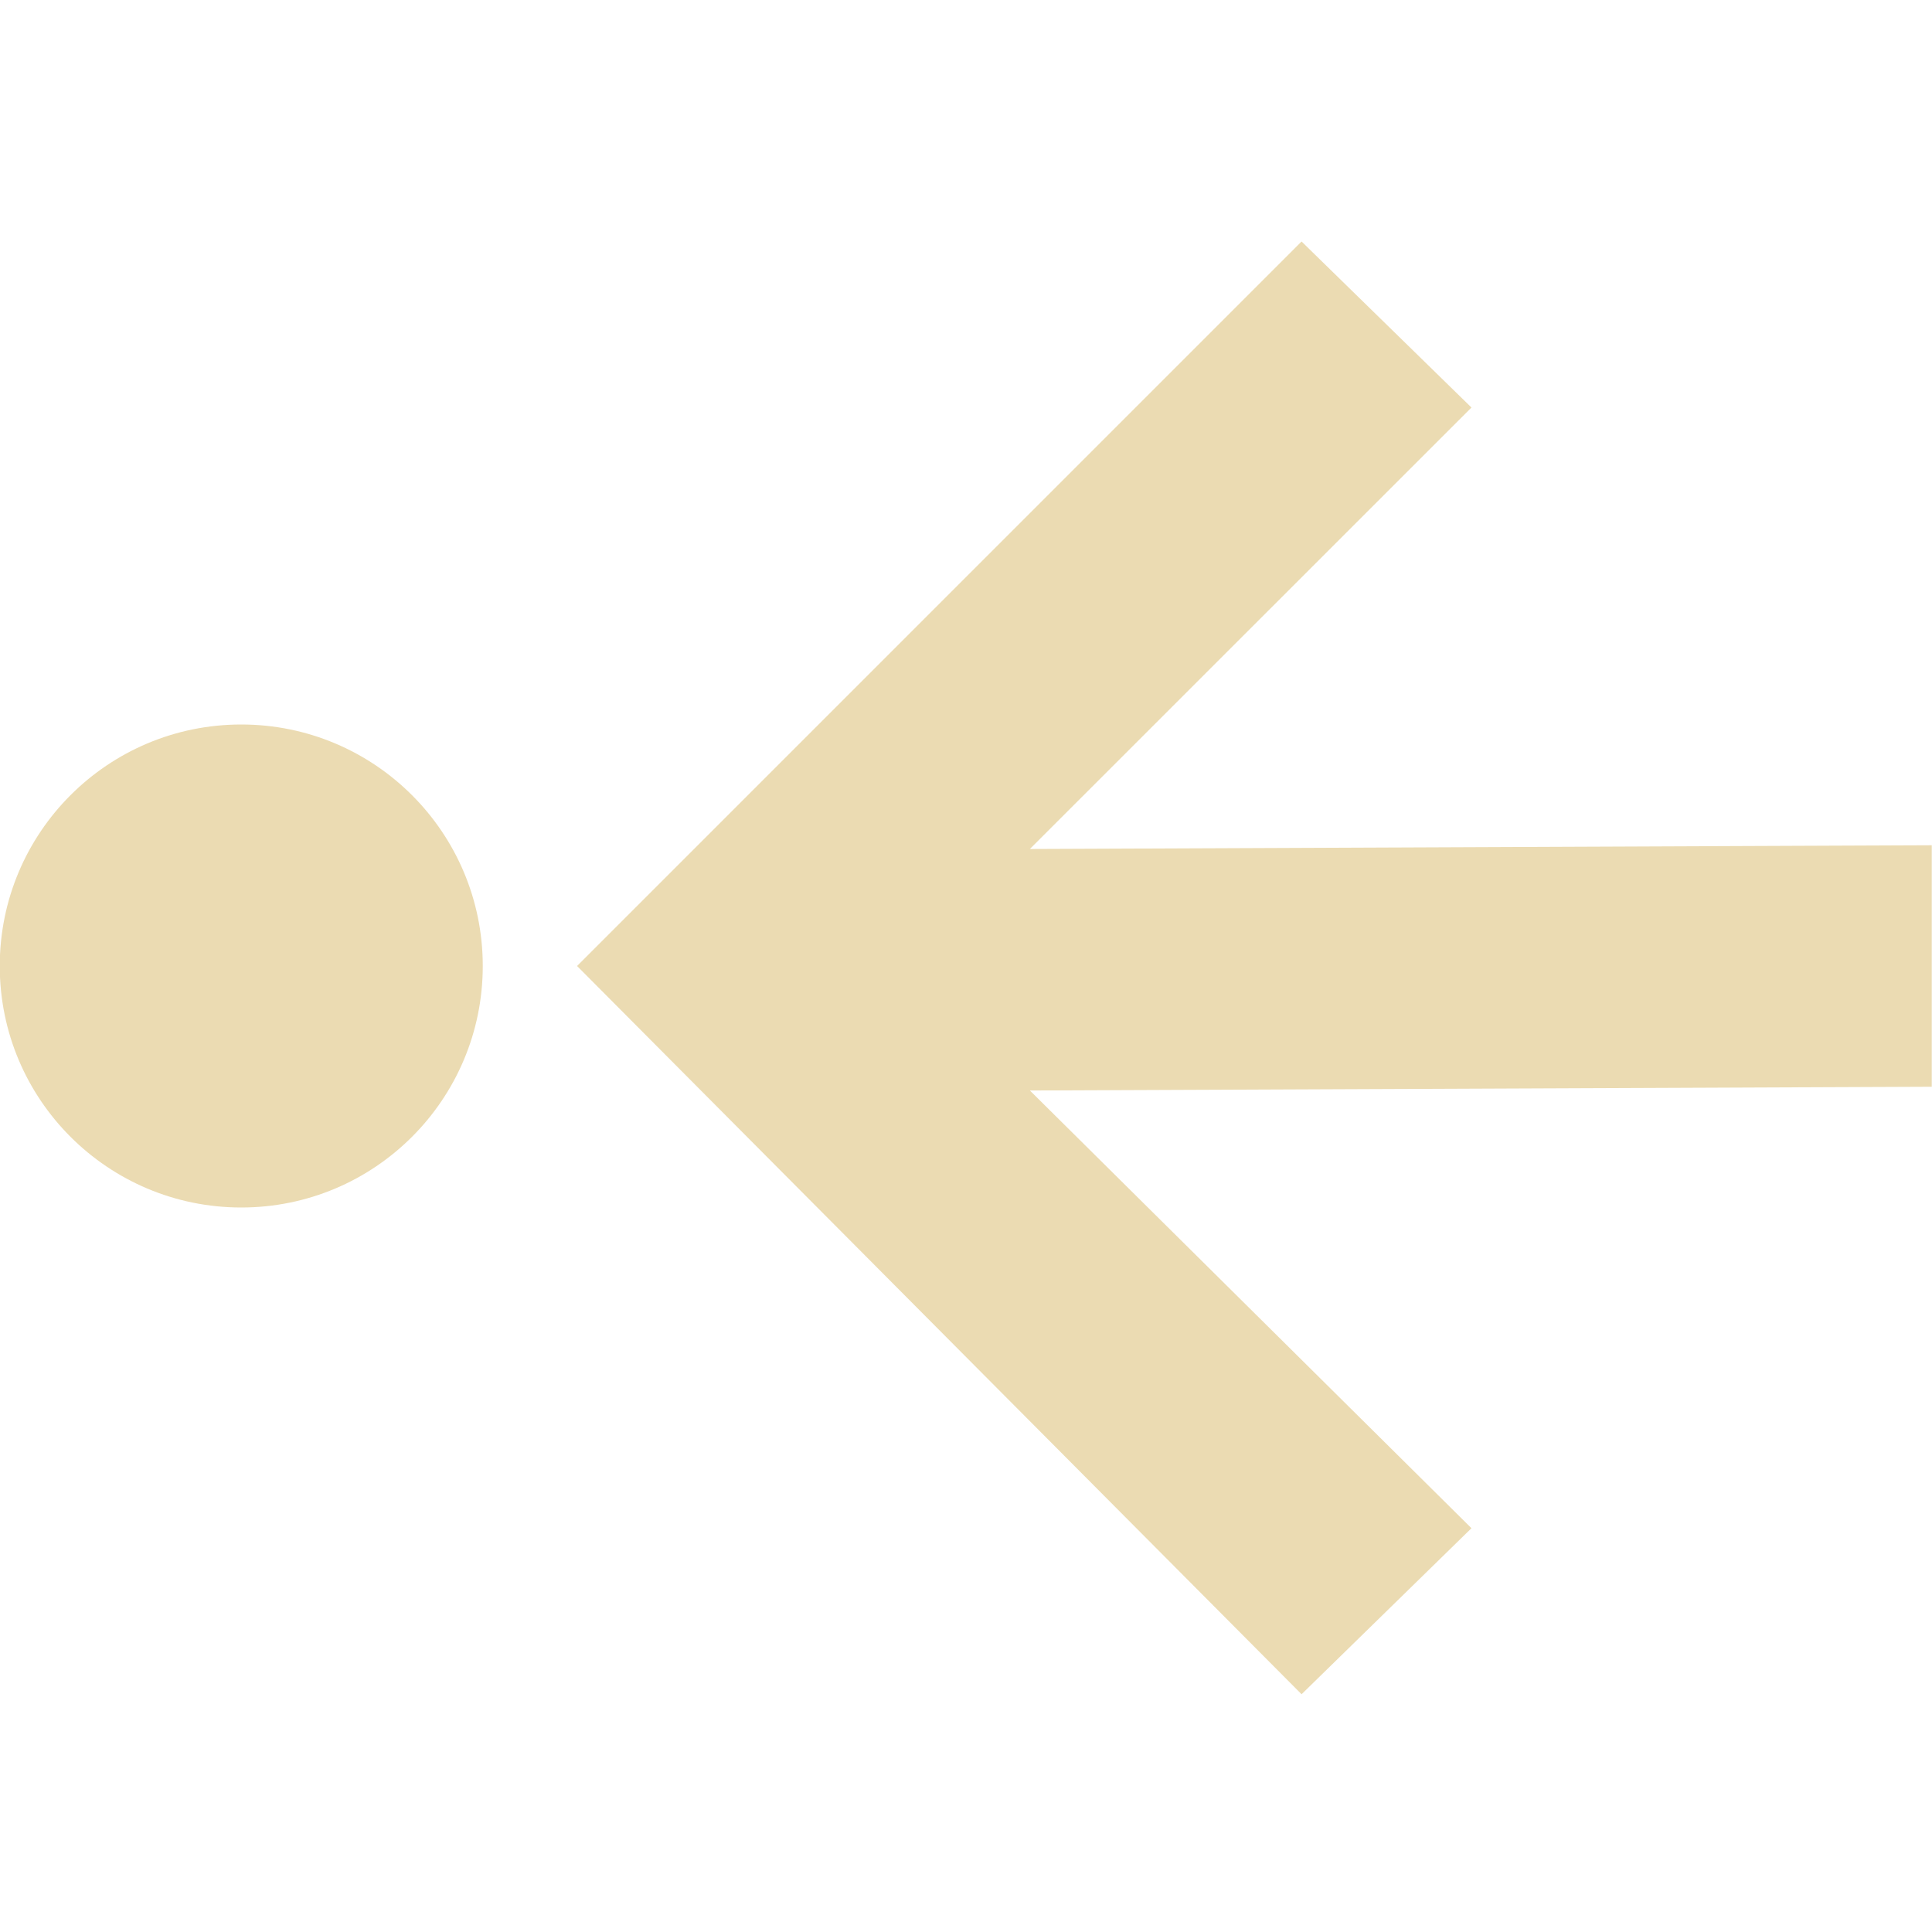
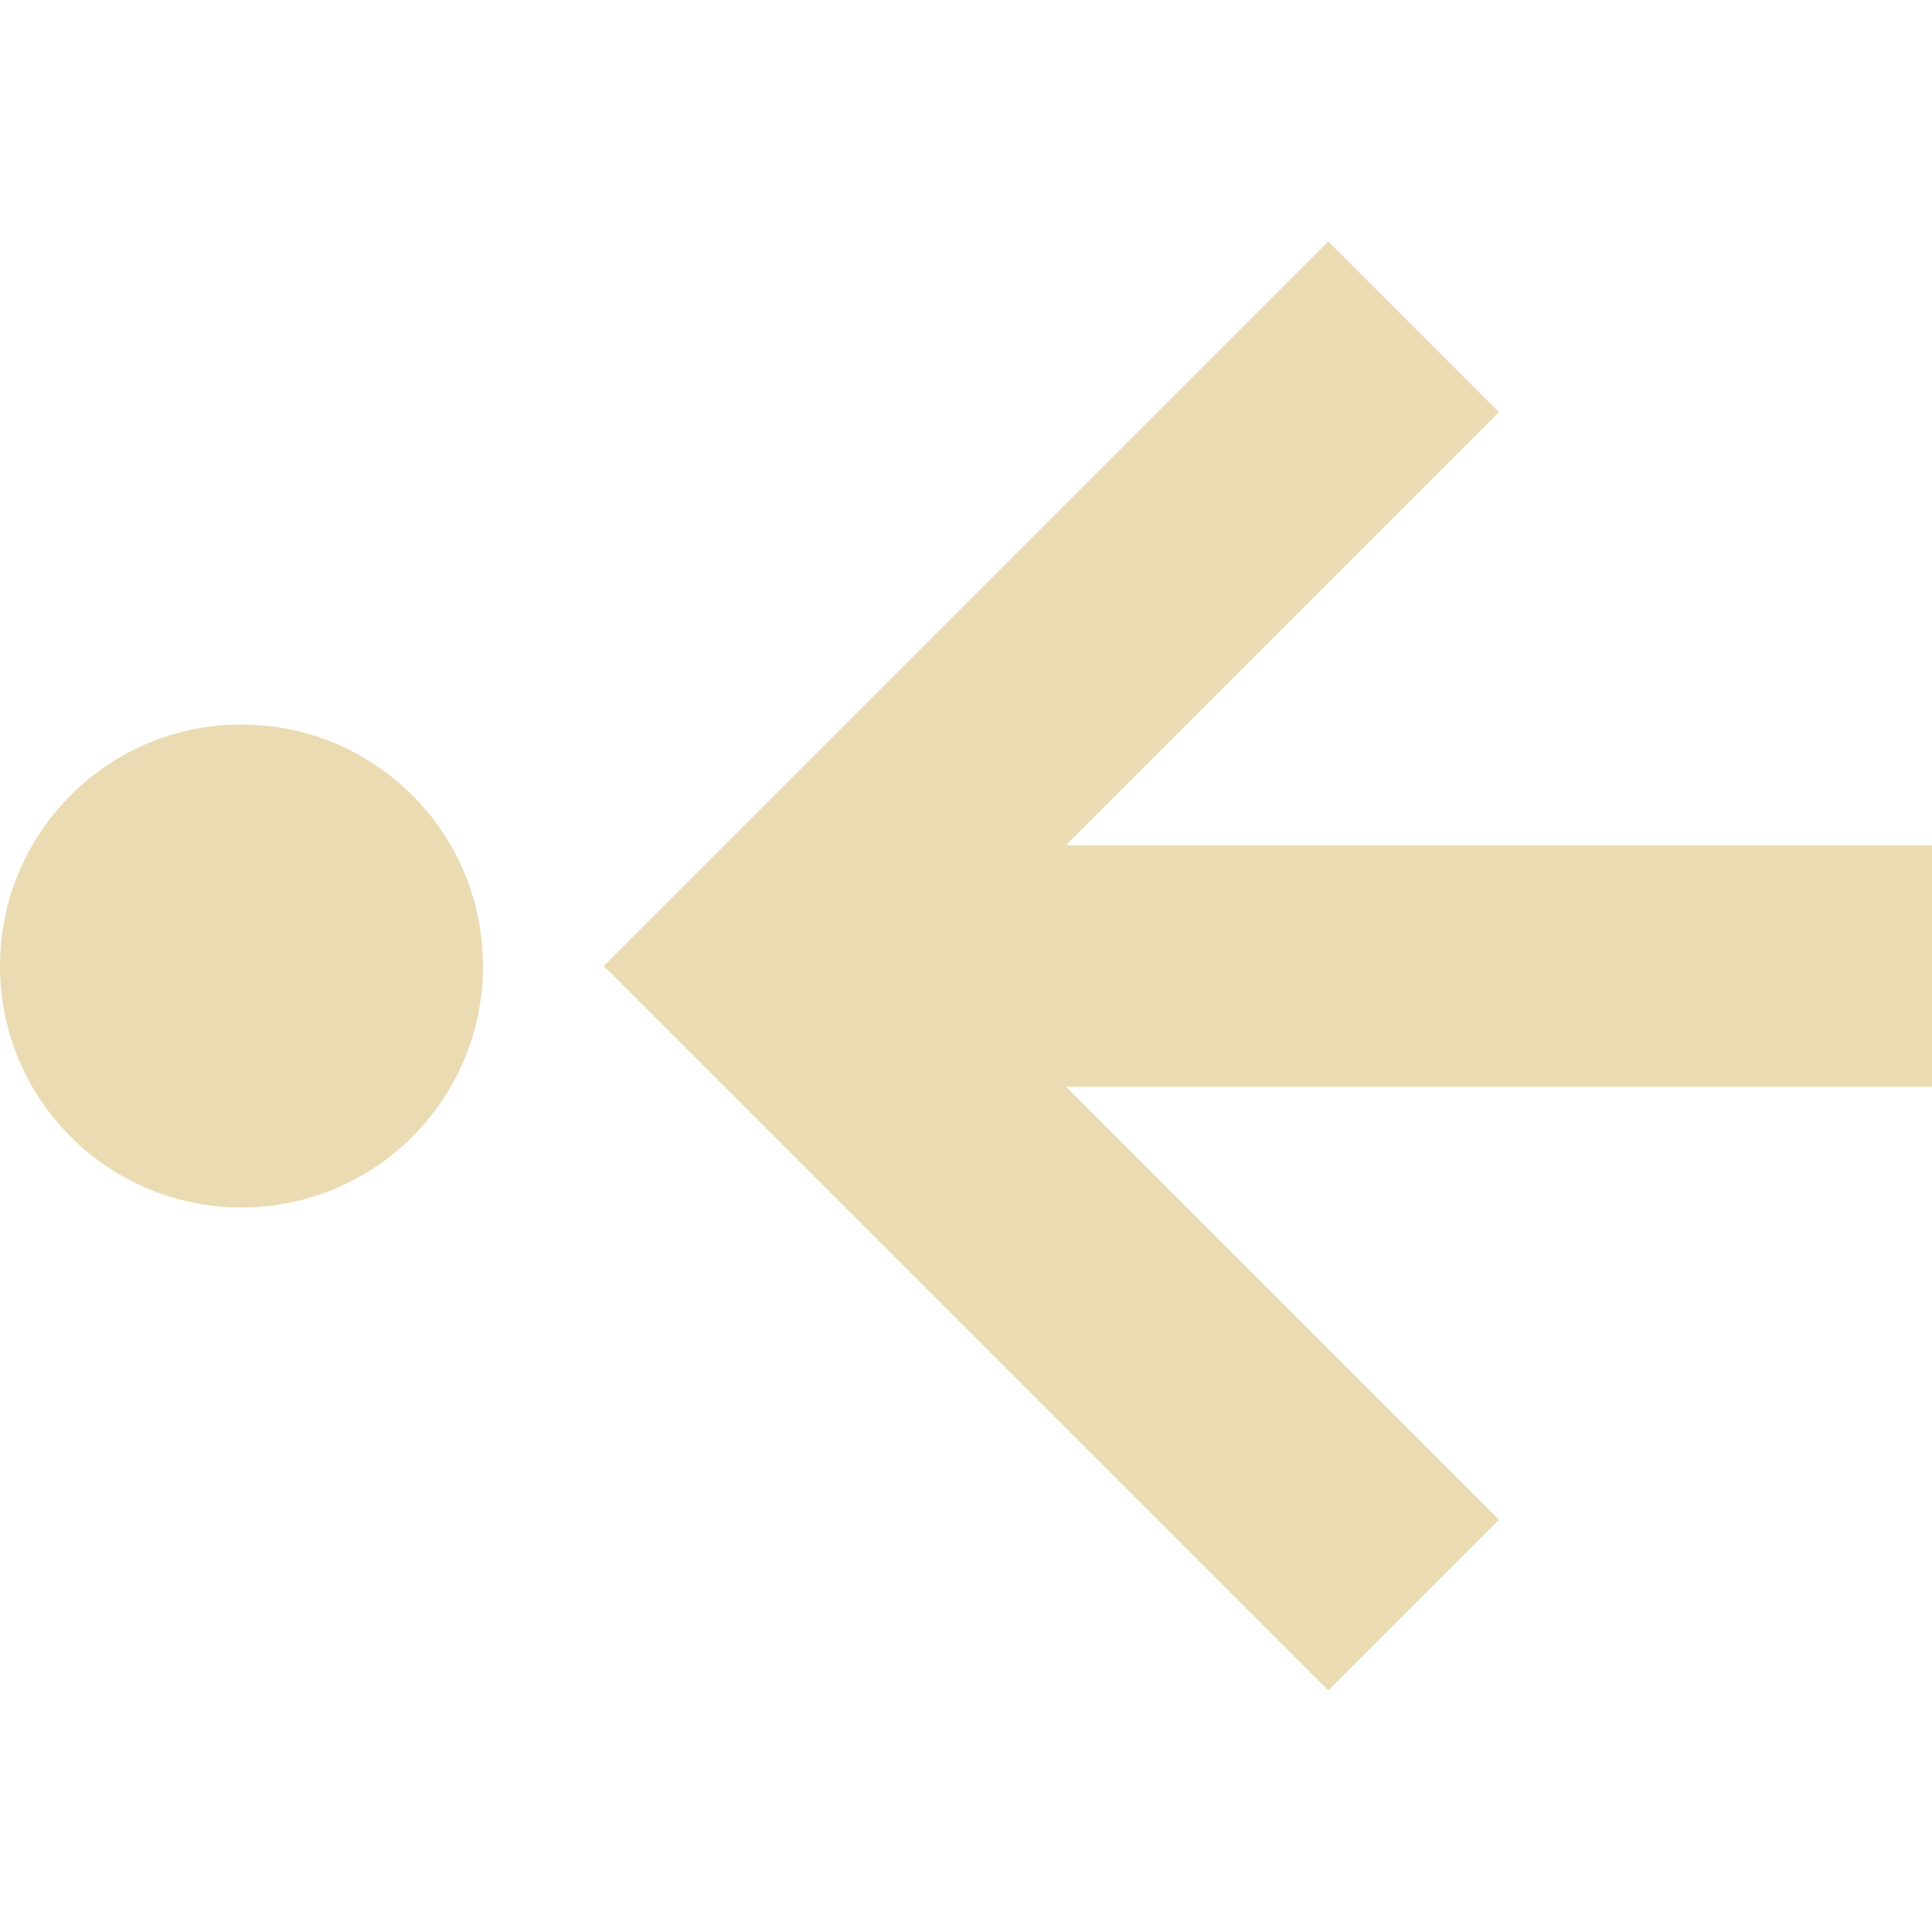
- <svg xmlns="http://www.w3.org/2000/svg" width="16" height="16" viewBox="0 0 16 16">
+ <svg xmlns="http://www.w3.org/2000/svg" width="16" height="16" version="1.1" viewBox="0 0 16 16">
  <defs>
-     <style id="current-color-scheme" type="text/css">
-    .ColorScheme-Text { color:#ebdbb2; } .ColorScheme-Highlight { color:#458588; }
-   </style>
+     <style type="text/css">.ColorScheme-Text { color:#ebdbb2; } .ColorScheme-Highlight { color:#458588; }</style>
  </defs>
-   <path style="fill:currentColor" class="ColorScheme-Text" d="M 10.779 2 L 4.779 8 L 10.779 14.031 L 12.186 12.656 L 8.529 9.031 L 15.998 9 L 15.998 7 L 8.529 7.031 L 12.186 3.375 L 10.779 2 z M 1.998 6 C 0.893 6 -0.002 6.895 -0.002 8 C -0.002 9.105 0.893 10 1.998 10 C 3.103 10 3.998 9.105 3.998 8 C 3.998 6.895 3.103 6 1.998 6 z" />
+   <path class="ColorScheme-Text" d="m16 7h-7.172l3.586-3.586-1.414-1.414-6 6 6 6 1.414-1.414-3.586-3.586h7.172zm-12 1c0-1.105-0.895-2-2-2s-2 0.895-2 2 0.895 2 2 2c1.105 0 2-0.895 2-2z" fill="currentColor" />
</svg>
